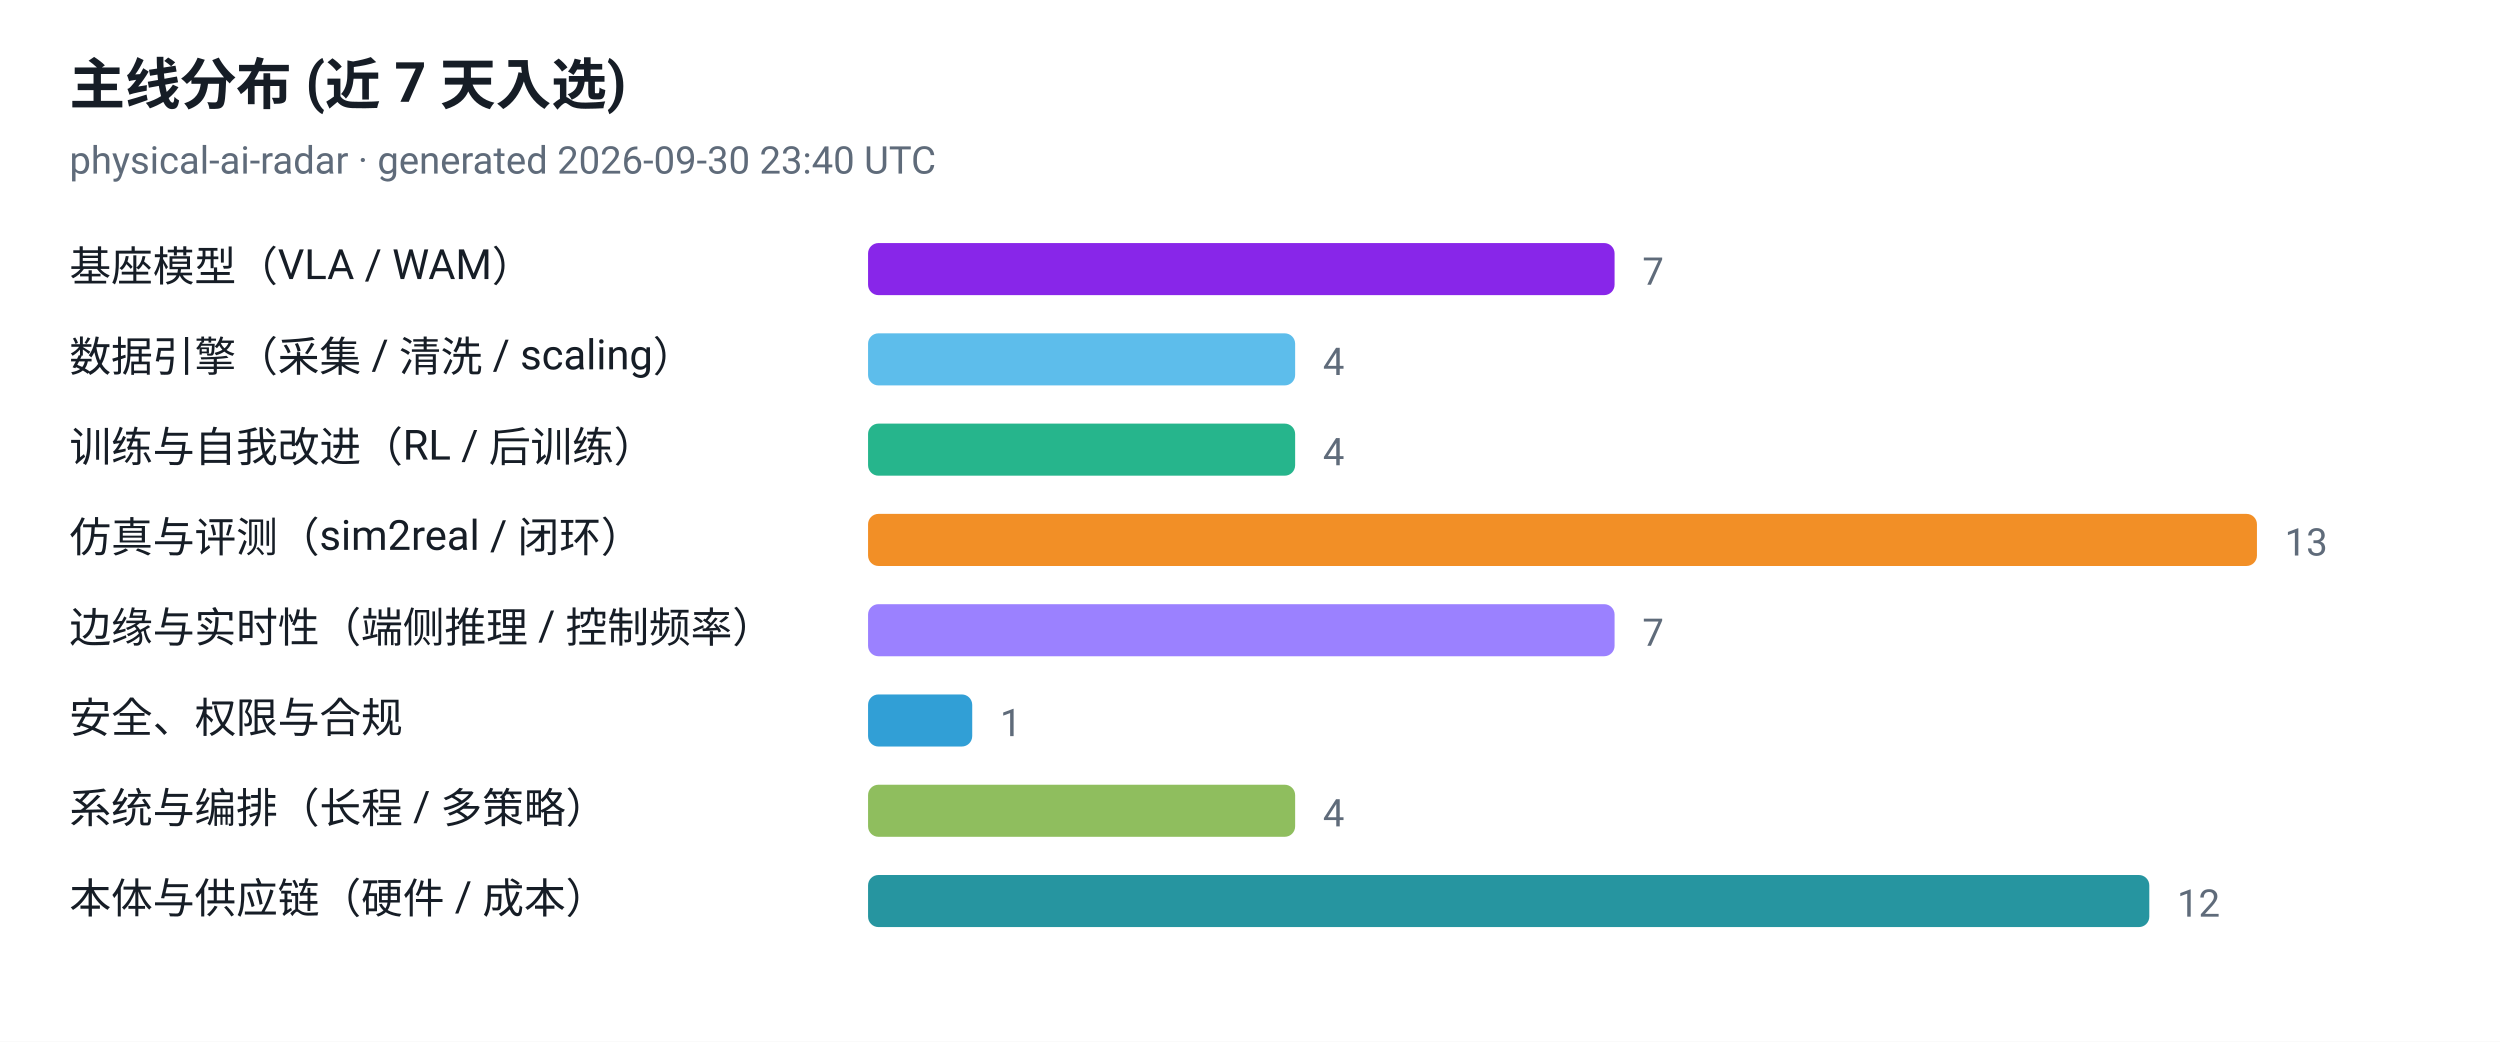
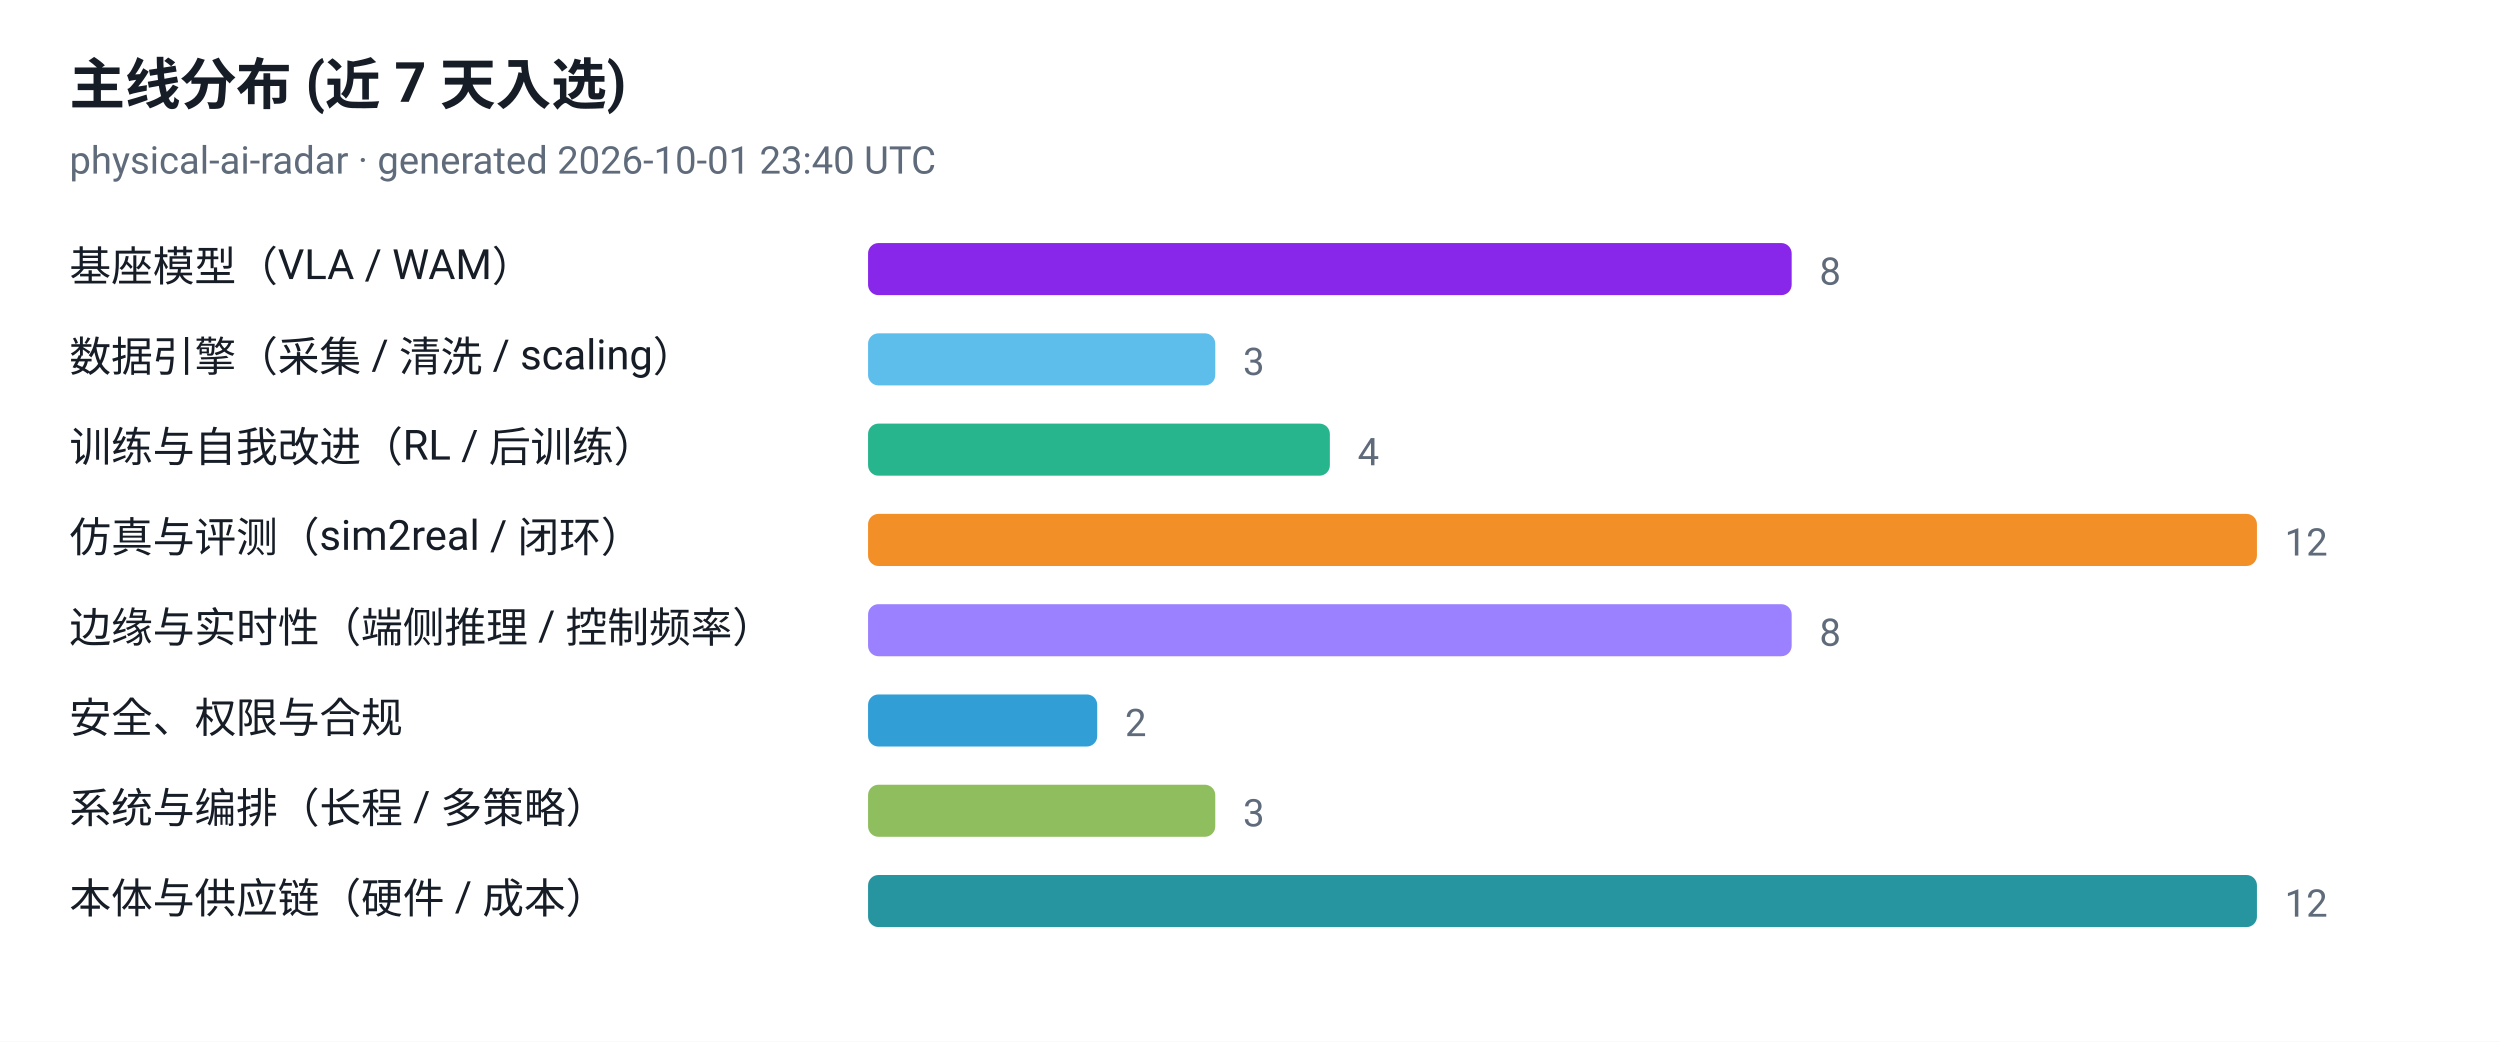
<svg xmlns="http://www.w3.org/2000/svg" viewBox="0 0 720 300" width="720" height="300" role="img" aria-label="主线分布 (近 7 天入选)">
  <style>
  .plate { fill: #ffffff }
  .ink { fill: #161d26 }
  .muted { fill: #5f6b7a }
  .grid { stroke: #e3e9ef }
  @media (prefers-color-scheme: dark) {
    .plate { fill: #0d1117 }
    .ink { fill: #e6edf3 }
    .muted { fill: #8b949e }
    .grid { stroke: #30363d }
  }
</style>
  <rect class="plate" width="720" height="300" />
  <text x="20" y="30" font-family="ui-sans-serif, -apple-system, 'Segoe UI', Roboto, Helvetica, Arial, sans-serif" font-size="16" font-weight="700" class="ink">主线分布 (近 7 天入选)</text>
-   <text x="20" y="50" font-family="ui-sans-serif, -apple-system, 'Segoe UI', Roboto, Helvetica, Arial, sans-serif" font-size="11" class="muted">physical-ai-radar · generated 2026-09-30 23:40 UTC</text>
+   <text x="20" y="50" font-family="ui-sans-serif, -apple-system, 'Segoe UI', Roboto, Helvetica, Arial, sans-serif" font-size="11" class="muted">physical-ai-radar · generated 2026-10-01 23:40 UTC</text>
  <text x="20" y="81" font-family="ui-sans-serif, -apple-system, 'Segoe UI', Roboto, Helvetica, Arial, sans-serif" font-size="12" class="ink">基座模型（VLA / WAM）</text>
-   <rect x="250" y="70" width="215" height="15" rx="3" fill="#7300e5" fill-opacity="0.85" />
-   <text x="473" y="82" font-family="ui-sans-serif, -apple-system, 'Segoe UI', Roboto, Helvetica, Arial, sans-serif" font-size="11" class="muted">7</text>
+   <rect x="250" y="70" width="266" height="15" rx="3" fill="#7300e5" fill-opacity="0.85" />
+   <text x="524" y="82" font-family="ui-sans-serif, -apple-system, 'Segoe UI', Roboto, Helvetica, Arial, sans-serif" font-size="11" class="muted">8</text>
  <text x="20" y="107" font-family="ui-sans-serif, -apple-system, 'Segoe UI', Roboto, Helvetica, Arial, sans-serif" font-size="12" class="ink">数据引擎（采集 / 清洗 / scaling）</text>
-   <rect x="250" y="96" width="123" height="15" rx="3" fill="#41b1e8" fill-opacity="0.85" />
-   <text x="381" y="108" font-family="ui-sans-serif, -apple-system, 'Segoe UI', Roboto, Helvetica, Arial, sans-serif" font-size="11" class="muted">4</text>
+   <rect x="250" y="96" width="100" height="15" rx="3" fill="#41b1e8" fill-opacity="0.85" />
+   <text x="358" y="108" font-family="ui-sans-serif, -apple-system, 'Segoe UI', Roboto, Helvetica, Arial, sans-serif" font-size="11" class="muted">3</text>
  <text x="20" y="133" font-family="ui-sans-serif, -apple-system, 'Segoe UI', Roboto, Helvetica, Arial, sans-serif" font-size="12" class="ink">训练与自我改进（RL / 后训练）</text>
-   <rect x="250" y="122" width="123" height="15" rx="3" fill="#00a878" fill-opacity="0.85" />
-   <text x="381" y="134" font-family="ui-sans-serif, -apple-system, 'Segoe UI', Roboto, Helvetica, Arial, sans-serif" font-size="11" class="muted">4</text>
+   <rect x="250" y="122" width="133" height="15" rx="3" fill="#00a878" fill-opacity="0.85" />
+   <text x="391" y="134" font-family="ui-sans-serif, -apple-system, 'Segoe UI', Roboto, Helvetica, Arial, sans-serif" font-size="11" class="muted">4</text>
  <text x="20" y="159" font-family="ui-sans-serif, -apple-system, 'Segoe UI', Roboto, Helvetica, Arial, sans-serif" font-size="12" class="ink">仿真与评测（sim2real / 闭环）</text>
  <rect x="250" y="148" width="400" height="15" rx="3" fill="#f07c00" fill-opacity="0.85" />
-   <text x="658" y="160" font-family="ui-sans-serif, -apple-system, 'Segoe UI', Roboto, Helvetica, Arial, sans-serif" font-size="11" class="muted">13</text>
+   <text x="658" y="160" font-family="ui-sans-serif, -apple-system, 'Segoe UI', Roboto, Helvetica, Arial, sans-serif" font-size="11" class="muted">12</text>
  <text x="20" y="185" font-family="ui-sans-serif, -apple-system, 'Segoe UI', Roboto, Helvetica, Arial, sans-serif" font-size="12" class="ink">边缘与实时性（端侧推理 / 控制频率）</text>
-   <rect x="250" y="174" width="215" height="15" rx="3" fill="#8a6bff" fill-opacity="0.85" />
-   <text x="473" y="186" font-family="ui-sans-serif, -apple-system, 'Segoe UI', Roboto, Helvetica, Arial, sans-serif" font-size="11" class="muted">7</text>
+   <rect x="250" y="174" width="266" height="15" rx="3" fill="#8a6bff" fill-opacity="0.85" />
+   <text x="524" y="186" font-family="ui-sans-serif, -apple-system, 'Segoe UI', Roboto, Helvetica, Arial, sans-serif" font-size="11" class="muted">8</text>
  <text x="20" y="211" font-family="ui-sans-serif, -apple-system, 'Segoe UI', Roboto, Helvetica, Arial, sans-serif" font-size="12" class="ink">安全、权限与合规</text>
-   <rect x="250" y="200" width="30" height="15" rx="3" fill="#0d8ecf" fill-opacity="0.85" />
-   <text x="288" y="212" font-family="ui-sans-serif, -apple-system, 'Segoe UI', Roboto, Helvetica, Arial, sans-serif" font-size="11" class="muted">1</text>
+   <rect x="250" y="200" width="66" height="15" rx="3" fill="#0d8ecf" fill-opacity="0.85" />
+   <text x="324" y="212" font-family="ui-sans-serif, -apple-system, 'Segoe UI', Roboto, Helvetica, Arial, sans-serif" font-size="11" class="muted">2</text>
  <text x="20" y="237" font-family="ui-sans-serif, -apple-system, 'Segoe UI', Roboto, Helvetica, Arial, sans-serif" font-size="12" class="ink">系统与编排（长程 / 多策略）</text>
-   <rect x="250" y="226" width="123" height="15" rx="3" fill="#7cb342" fill-opacity="0.85" />
-   <text x="381" y="238" font-family="ui-sans-serif, -apple-system, 'Segoe UI', Roboto, Helvetica, Arial, sans-serif" font-size="11" class="muted">4</text>
+   <rect x="250" y="226" width="100" height="15" rx="3" fill="#7cb342" fill-opacity="0.85" />
+   <text x="358" y="238" font-family="ui-sans-serif, -apple-system, 'Segoe UI', Roboto, Helvetica, Arial, sans-serif" font-size="11" class="muted">3</text>
  <text x="20" y="263" font-family="ui-sans-serif, -apple-system, 'Segoe UI', Roboto, Helvetica, Arial, sans-serif" font-size="12" class="ink">本体与供应链（硬件 / 成本）</text>
-   <rect x="250" y="252" width="369" height="15" rx="3" fill="#00838f" fill-opacity="0.85" />
-   <text x="627" y="264" font-family="ui-sans-serif, -apple-system, 'Segoe UI', Roboto, Helvetica, Arial, sans-serif" font-size="11" class="muted">12</text>
+   <rect x="250" y="252" width="400" height="15" rx="3" fill="#00838f" fill-opacity="0.85" />
+   <text x="658" y="264" font-family="ui-sans-serif, -apple-system, 'Segoe UI', Roboto, Helvetica, Arial, sans-serif" font-size="11" class="muted">12</text>
</svg>
